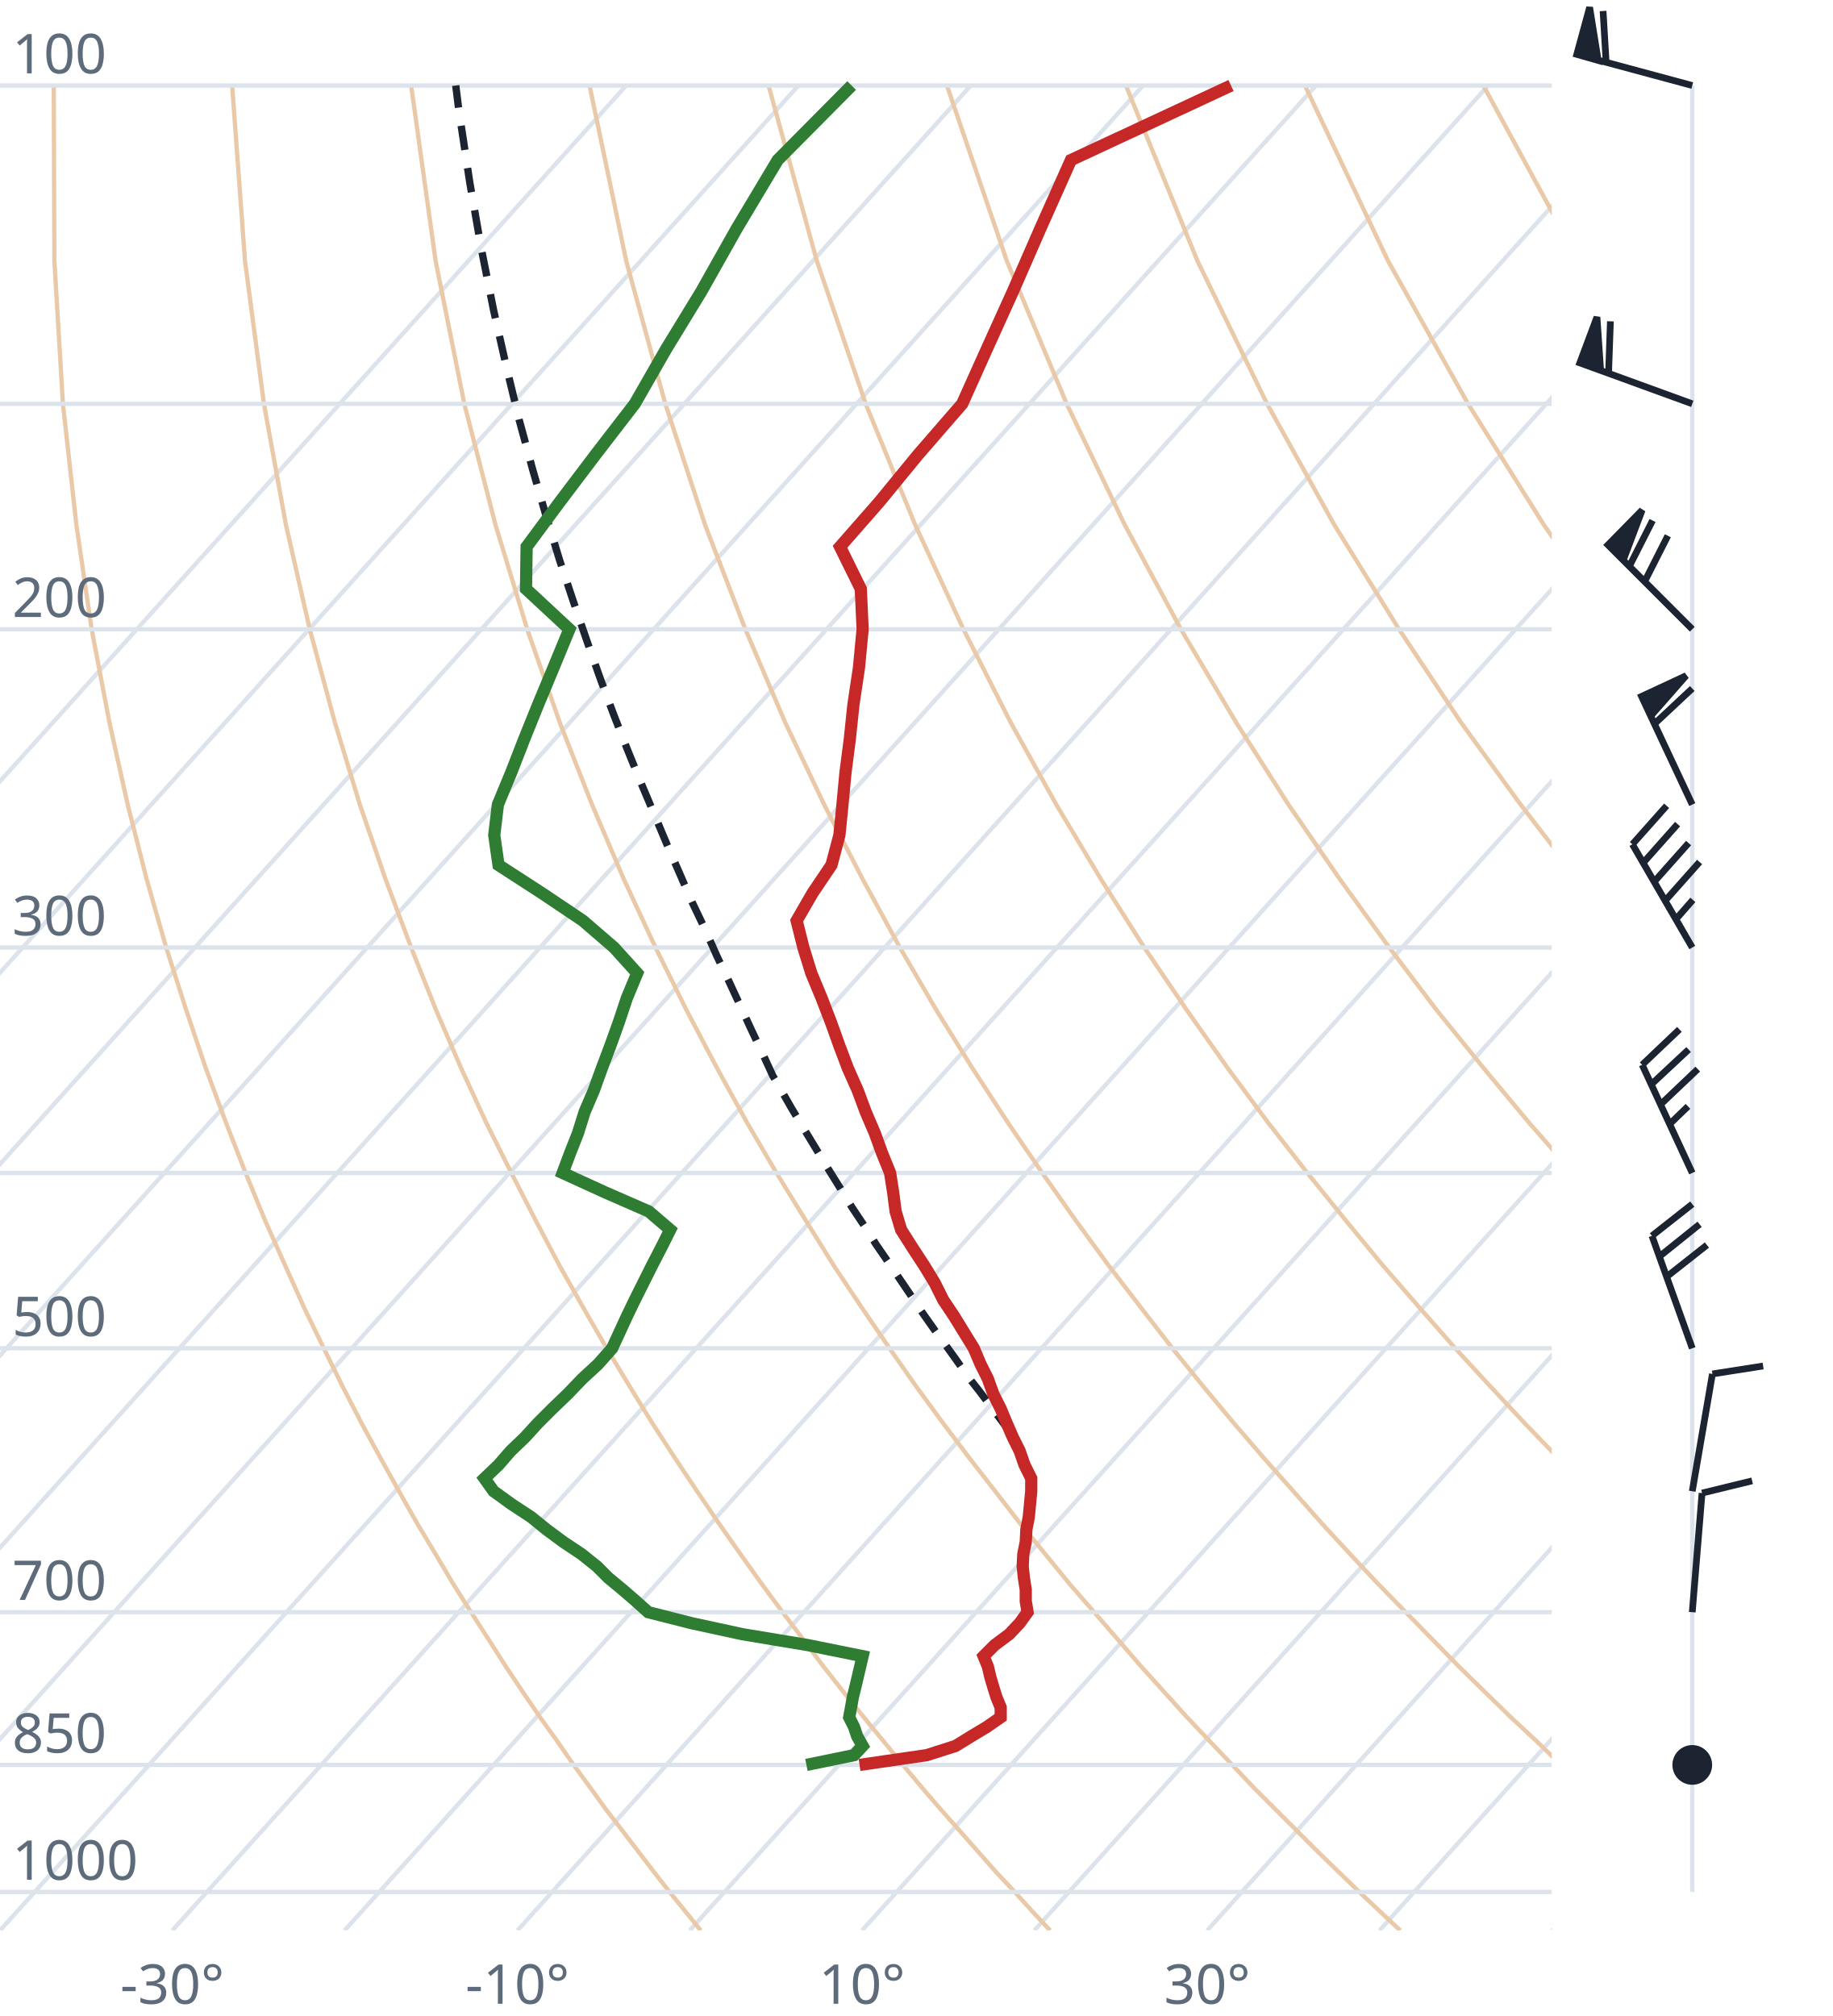
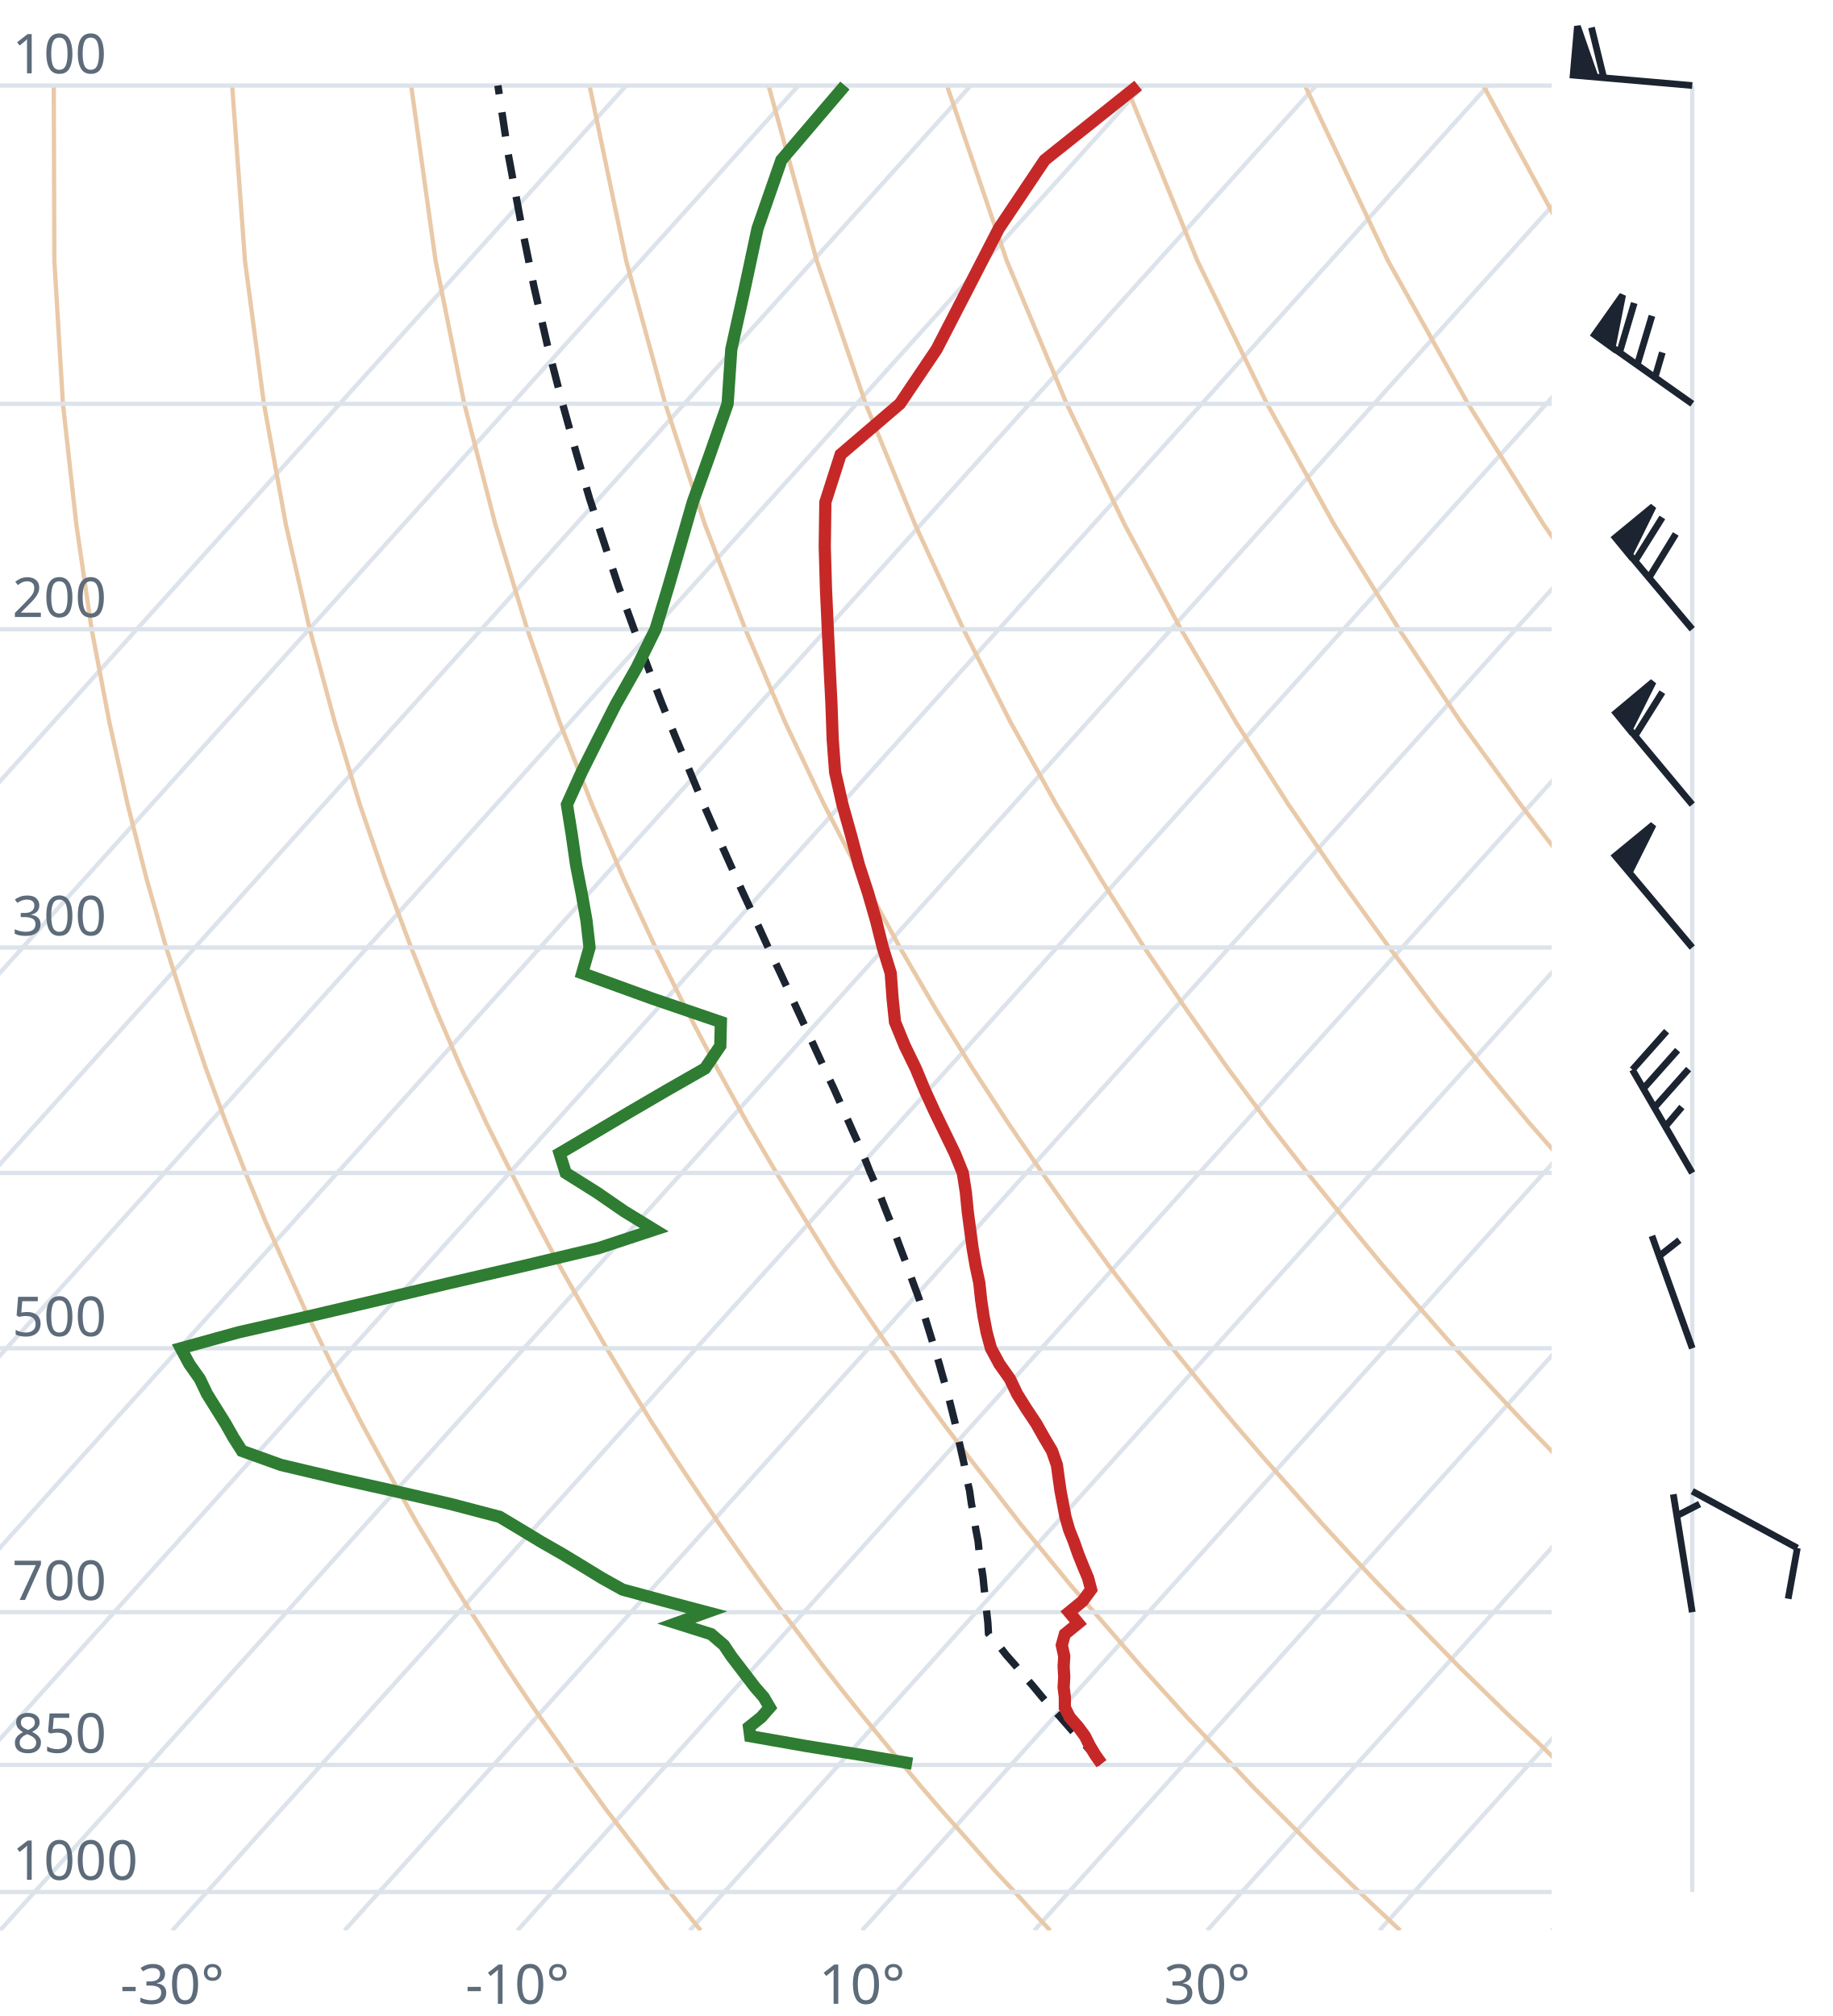
<svg xmlns="http://www.w3.org/2000/svg" viewBox="0 0 300 330" font-family="system-ui,sans-serif" font-size="9">
  <style>.g{stroke:#dde3ea;stroke-width:.7;fill:none}.ad{stroke:#e9c9a8;stroke-width:.7;fill:none}.t{stroke:#c62828;stroke-width:2;fill:none}.d{stroke:#2e7d32;stroke-width:2;fill:none}.pc{stroke:#1b2430;stroke-width:1.2;stroke-dasharray:4 3;fill:none}.barb{stroke:#1b2430;stroke-width:1.1;fill:#1b2430}text{fill:#5d6b7a}</style>
  <clipPath id="c">
    <rect x="0" y="0" width="254" height="316.0" />
  </clipPath>
  <g clip-path="url(#c)">
    <line class="g" x1="-169.3" y1="316.0" x2="102.5" y2="14.0" />
    <line class="g" x1="-141.1" y1="316.0" x2="130.7" y2="14.0" />
    <line class="g" x1="-112.9" y1="316.0" x2="158.9" y2="14.0" />
    <line class="g" x1="-84.7" y1="316.0" x2="187.1" y2="14.0" />
    <line class="g" x1="-56.4" y1="316.0" x2="215.4" y2="14.0" />
    <line class="g" x1="-28.2" y1="316.0" x2="243.6" y2="14.0" />
    <line class="g" x1="0.0" y1="316.0" x2="271.8" y2="14.0" />
    <line class="g" x1="28.2" y1="316.0" x2="300.0" y2="14.0" />
    <line class="g" x1="56.4" y1="316.0" x2="328.2" y2="14.0" />
    <line class="g" x1="84.7" y1="316.0" x2="356.5" y2="14.0" />
    <line class="g" x1="112.9" y1="316.0" x2="384.7" y2="14.0" />
    <line class="g" x1="141.1" y1="316.0" x2="412.9" y2="14.0" />
    <line class="g" x1="169.3" y1="316.0" x2="441.1" y2="14.0" />
    <line class="g" x1="197.6" y1="316.0" x2="469.4" y2="14.0" />
    <line class="g" x1="225.8" y1="316.0" x2="497.6" y2="14.0" />
    <line class="g" x1="254.0" y1="316.0" x2="525.8" y2="14.0" />
    <path class="ad" d="M114.7,316.0L112.2,312.9L109.6,309.7L107.1,306.5L104.5,303.1L101.9,299.7L99.2,296.2L96.6,292.6L93.9,288.9L91.2,285.0L88.4,281.1L85.6,277.0L82.8,272.8L80.0,268.4L77.1,263.9L74.2,259.3L71.3,254.4L68.3,249.4L65.3,244.1L62.3,238.7L59.2,233.0L56.1,227.0L53.0,220.7L49.8,214.1L46.7,207.2L43.4,199.8L40.2,192.0L37.0,183.8L33.7,174.9L30.5,165.4L27.2,155.1L24.0,143.9L20.9,131.7L17.9,118.2L15.0,103.0L12.5,85.9L10.3,66.1L8.9,42.7L8.8,14.0" />
    <path class="ad" d="M171.9,316.0L169.0,312.9L166.1,309.7L163.1,306.5L160.1,303.1L157.1,299.7L154.0,296.2L150.9,292.6L147.8,288.9L144.6,285.0L141.4,281.1L138.1,277.0L134.8,272.8L131.5,268.4L128.1,263.9L124.7,259.3L121.2,254.4L117.7,249.4L114.1,244.1L110.5,238.7L106.8,233.0L103.1,227.0L99.3,220.7L95.5,214.1L91.6,207.2L87.7,199.8L83.7,192.0L79.6,183.8L75.5,174.9L71.4,165.4L67.3,155.1L63.1,143.9L58.9,131.7L54.8,118.2L50.7,103.0L46.8,85.9L43.2,66.1L40.1,42.7L38.0,14.0" />
    <path class="ad" d="M229.2,316.0L225.9,312.9L222.5,309.7L219.2,306.5L215.7,303.1L212.3,299.7L208.8,296.2L205.2,292.6L201.7,288.9L198.0,285.0L194.3,281.1L190.6,277.0L186.8,272.8L183.0,268.4L179.1,263.9L175.1,259.3L171.1,254.4L167.0,249.4L162.9,244.1L158.7,238.7L154.4,233.0L150.0,227.0L145.6,220.7L141.1,214.1L136.5,207.2L131.9,199.8L127.1,192.0L122.3,183.8L117.4,174.9L112.4,165.4L107.3,155.1L102.1,143.9L96.9,131.7L91.6,118.2L86.3,103.0L81.1,85.9L76.0,66.1L71.3,42.7L67.3,14.0" />
    <path class="ad" d="M286.4,316.0L282.7,312.9L279.0,309.7L275.2,306.5L271.4,303.1L267.5,299.7L263.6,296.2L259.6,292.6L255.5,288.9L251.5,285.0L247.3,281.1L243.1,277.0L238.8,272.8L234.5,268.4L230.1,263.9L225.6,259.3L221.0,254.4L216.4,249.4L211.7,244.1L206.9,238.7L202.0,233.0L197.0,227.0L191.9,220.7L186.8,214.1L181.5,207.2L176.1,199.8L170.6,192.0L165.0,183.8L159.2,174.9L153.3,165.4L147.3,155.1L141.2,143.9L134.9,131.7L128.5,118.2L122.0,103.0L115.4,85.9L108.9,66.1L102.5,42.7L96.5,14.0" />
    <path class="ad" d="M343.6,316.0L339.5,312.9L335.4,309.7L331.2,306.5L327.0,303.1L322.7,299.7L318.3,296.2L313.9,292.6L309.4,288.9L304.9,285.0L300.3,281.1L295.6,277.0L290.8,272.8L286.0,268.4L281.0,263.9L276.0,259.3L270.9,254.4L265.7,249.4L260.5,244.1L255.1,238.7L249.6,233.0L244.0,227.0L238.2,220.7L232.4,214.1L226.4,207.2L220.3,199.8L214.0,192.0L207.6,183.8L201.0,174.9L194.3,165.4L187.3,155.1L180.2,143.9L172.9,131.7L165.4,118.2L157.7,103.0L149.8,85.9L141.7,66.1L133.7,42.7L125.8,14.0" />
    <path class="ad" d="M400.9,316.0L396.4,312.9L391.9,309.7L387.3,306.5L382.6,303.1L377.9,299.7L373.1,296.2L368.2,292.6L363.3,288.9L358.3,285.0L353.2,281.1L348.1,277.0L342.8,272.8L337.5,268.4L332.0,263.9L326.5,259.3L320.9,254.4L315.1,249.4L309.2,244.1L303.3,238.7L297.2,233.0L290.9,227.0L284.6,220.7L278.0,214.1L271.4,207.2L264.5,199.8L257.5,192.0L250.3,183.8L242.9,174.9L235.2,165.4L227.4,155.1L219.3,143.9L210.9,131.7L202.3,118.2L193.3,103.0L184.1,85.9L174.6,66.1L164.8,42.7L155.0,14.0" />
    <path class="ad" d="M458.1,316.0L453.2,312.9L448.3,309.7L443.3,306.5L438.2,303.1L433.1,299.7L427.9,296.2L422.6,292.6L417.2,288.9L411.7,285.0L406.2,281.1L400.5,277.0L394.8,272.8L389.0,268.4L383.0,263.9L376.9,259.3L370.8,254.4L364.5,249.4L358.0,244.1L351.5,238.7L344.8,233.0L337.9,227.0L330.9,220.7L323.7,214.1L316.3,207.2L308.7,199.8L300.9,192.0L292.9,183.8L284.7,174.9L276.2,165.4L267.4,155.1L258.3,143.9L248.9,131.7L239.1,118.2L229.0,103.0L218.4,85.9L207.4,66.1L196.0,42.7L184.3,14.0" />
    <path class="ad" d="M515.3,316.0L510.1,312.9L504.7,309.7L499.3,306.5L493.9,303.1L488.3,299.7L482.7,296.2L476.9,292.6L471.1,288.9L465.2,285.0L459.2,281.1L453.0,277.0L446.8,272.8L440.5,268.4L434.0,263.9L427.4,259.3L420.7,254.4L413.8,249.4L406.8,244.1L399.7,238.7L392.4,233.0L384.9,227.0L377.2,220.7L369.3,214.1L361.2,207.2L352.9,199.8L344.4,192.0L335.6,183.8L326.5,174.9L317.1,165.4L307.4,155.1L297.4,143.9L286.9,131.7L276.0,118.2L264.6,103.0L252.7,85.9L240.3,66.1L227.2,42.7L213.6,14.0" />
    <path class="ad" d="M572.6,316.0L566.9,312.9L561.2,309.7L555.4,306.5L549.5,303.1L543.5,299.7L537.4,296.2L531.3,292.6L525.0,288.9L518.6,285.0L512.1,281.1L505.5,277.0L498.8,272.8L491.9,268.4L485.0,263.9L477.9,259.3L470.6,254.4L463.2,249.4L455.6,244.1L447.9,238.7L439.9,233.0L431.8,227.0L423.5,220.7L415.0,214.1L406.2,207.2L397.2,199.8L387.9,192.0L378.3,183.8L368.4,174.9L358.1,165.4L347.5,155.1L336.4,143.9L324.9,131.7L312.9,118.2L300.3,103.0L287.1,85.9L273.1,66.1L258.4,42.7L242.8,14.0" />
    <path class="ad" d="M629.8,316.0L623.8,312.9L617.6,309.7L611.4,306.5L605.1,303.1L598.7,299.7L592.2,296.2L585.6,292.6L578.9,288.9L572.0,285.0L565.1,281.1L558.0,277.0L550.8,272.8L543.4,268.4L536.0,263.9L528.3,259.3L520.5,254.4L512.5,249.4L504.4,244.1L496.1,238.7L487.5,233.0L478.8,227.0L469.8,220.7L460.6,214.1L451.1,207.2L441.4,199.8L431.3,192.0L420.9,183.8L410.2,174.9L399.1,165.4L387.5,155.1L375.5,143.9L362.9,131.7L349.8,118.2L335.9,103.0L321.4,85.9L306.0,66.1L289.6,42.7L272.1,14.0" />
    <line class="g" x1="0" y1="309.7" x2="254" y2="309.7" />
    <line class="g" x1="0" y1="288.9" x2="254" y2="288.9" />
    <line class="g" x1="0" y1="263.9" x2="254" y2="263.9" />
    <line class="g" x1="0" y1="220.7" x2="254" y2="220.7" />
    <line class="g" x1="0" y1="192.0" x2="254" y2="192.0" />
    <line class="g" x1="0" y1="155.1" x2="254" y2="155.1" />
    <line class="g" x1="0" y1="103.0" x2="254" y2="103.0" />
    <line class="g" x1="0" y1="66.1" x2="254" y2="66.1" />
    <line class="g" x1="0" y1="14.0" x2="254" y2="14.0" />
-     <path class="pc" d="M165.6,234.8L163.9,232.5L162.1,230.1L160.3,227.7L158.4,225.3L156.6,222.7L154.8,220.2L152.9,217.6L151.0,214.9L149.2,212.2L147.3,209.4L145.4,206.6L143.4,203.7L141.5,200.7L139.5,197.7L137.6,194.6L135.6,191.4L133.6,188.1L131.6,184.8L129.5,181.3L127.5,177.8L126.5,176.1L124.8,172.4L123.0,168.6L121.2,164.7L119.3,160.6L117.3,156.4L115.4,152.1L113.3,147.7L111.3,143.1L109.2,138.3L107.1,133.3L104.9,128.1L102.7,122.7L100.5,117.1L98.3,111.2L96.1,105.0L93.9,98.6L91.6,91.7L89.4,84.5L87.2,76.9L85.0,68.8L82.9,60.1L80.8,50.8L78.8,40.8L76.9,29.9L75.1,18.0L74.6,14.0" />
-     <path class="t" d="M140.7,288.9L151.7,287.3L156.4,285.8L159.0,284.2L161.5,282.7L163.8,281.1L163.8,279.5L163.1,277.8L162.6,276.2L162.1,274.5L161.7,272.8L161.0,271.1L162.8,269.3L165.2,267.5L166.9,265.7L168.2,263.9L167.9,262.1L167.9,260.2L167.6,258.3L167.4,256.4L167.5,254.4L167.9,252.4L168.0,250.4L168.4,248.3L168.6,246.2L168.8,244.1L168.8,242.0L167.7,239.8L166.9,237.5L165.8,235.3L164.8,233.0L163.8,230.6L162.6,228.2L161.7,225.7L160.5,223.3L159.4,220.7L157.8,218.1L156.2,215.5L154.4,212.8L153.0,210.0L151.3,207.2L149.4,204.3L147.5,201.3L146.6,198.3L146.2,195.2L145.7,192.0L144.4,188.8L143.2,185.5L141.7,182.0L140.4,178.5L138.8,174.9L137.4,171.2L136.0,167.3L134.5,163.4L132.8,159.3L131.5,155.1L130.4,150.7L133.0,146.2L136.1,141.6L137.4,136.7L137.9,131.7L138.4,126.4L139.1,121.0L139.7,115.3L140.6,109.3L141.2,103.0L140.9,96.4L137.5,89.5L143.9,82.2L150.3,74.4L157.5,66.1L161.5,57.2L165.8,47.7L170.3,37.4L175.3,26.2L201.5,14.0" />
-     <path class="d" d="M132.0,288.9L139.8,287.3L141.2,285.8L140.3,284.2L139.8,282.7L139.0,281.1L139.3,279.5L139.6,277.8L140.0,276.2L140.4,274.5L140.8,272.8L141.2,271.1L132.3,269.3L121.5,267.5L113.2,265.7L106.1,263.9L104.1,262.1L101.9,260.2L99.6,258.3L97.7,256.4L95.2,254.4L92.2,252.4L89.5,250.4L86.9,248.3L83.7,246.2L80.8,244.1L79.3,242.0L81.6,239.8L83.6,237.5L85.9,235.3L88.0,233.0L90.4,230.6L92.9,228.2L95.3,225.7L97.9,223.3L100.2,220.7L101.4,218.1L102.6,215.5L103.9,212.8L105.3,210.0L106.7,207.2L108.2,204.3L109.7,201.3L106.2,198.3L99.1,195.2L92.1,192.0L93.3,188.8L94.6,185.5L95.7,182.0L97.2,178.5L98.5,174.9L99.9,171.2L101.3,167.3L102.6,163.4L104.3,159.3L100.5,155.1L95.4,150.7L88.7,146.2L81.6,141.6L80.9,136.7L81.5,131.7L83.7,126.4L85.8,121.0L88.1,115.3L90.6,109.3L93.2,103.0L86.1,96.4L86.2,89.5L91.6,82.2L97.5,74.4L103.9,66.1L109.0,57.2L114.8,47.7L120.6,37.4L127.3,26.2L139.4,14.0" />
+     <path class="pc" d="M180.3,288.7L179.0,287.2L177.6,285.6L176.2,284.1L174.8,282.5L173.4,280.9L171.9,279.3L170.5,277.7L169.1,276.0L167.6,274.3L166.2,272.6L164.7,270.9L163.3,269.1L161.8,267.4L161.7,265.6L161.5,263.8L161.3,261.9L161.1,260.1L160.9,258.1L160.6,256.2L160.3,254.3L160.1,252.3L159.7,250.2L159.4,248.2L159.0,246.1L158.7,244.0L158.2,241.8L157.8,239.6L157.3,237.4L156.8,235.1L156.3,232.8L155.7,230.4L155.1,228.0L154.4,225.6L153.7,223.1L152.9,220.5L152.1,217.9L151.3,215.3L150.4,212.5L149.4,209.8L148.4,207.0L147.3,204.1L146.2,201.1L145.0,198.1L143.8,195.0L142.4,191.8L141.1,188.5L139.6,185.2L138.1,181.8L136.5,178.2L134.8,174.6L133.1,170.9L131.3,167.0L129.5,163.1L127.6,159.0L125.6,154.8L123.6,150.4L121.5,145.9L119.4,141.2L117.2,136.3L115.0,131.3L112.8,126.0L110.5,120.5L108.2,114.8L105.9,108.8L103.6,102.5L101.2,95.9L98.9,88.9L96.5,81.6L94.2,73.7L91.9,65.4L89.6,56.5L87.4,46.9L85.3,36.6L83.2,25.3L81.5,14.0" />
+     <path class="t" d="M180.3,288.7L179.3,287.3L178.4,285.8L177.6,284.2L176.5,282.7L175.1,281.1L174.3,279.5L174.3,277.8L174.1,276.2L174.2,274.5L174.1,272.8L174.2,271.1L173.8,269.3L174.3,267.5L176.5,265.7L175.0,263.9L177.2,262.1L178.6,260.2L178.1,258.3L177.3,256.4L176.5,254.4L175.8,252.4L175.0,250.4L174.4,248.3L174.0,246.2L173.6,244.1L173.3,242.0L173.0,239.8L172.2,237.5L170.9,235.3L169.6,233.0L168.0,230.6L166.5,228.2L165.3,225.7L163.6,223.3L162.2,220.7L161.5,218.1L161.0,215.5L160.6,212.8L160.3,210.0L159.7,207.2L159.2,204.3L158.8,201.3L158.4,198.3L158.1,195.2L157.6,192.0L156.3,188.8L154.7,185.5L153.0,182.0L151.4,178.5L149.9,174.9L148.1,171.2L146.5,167.3L146.1,163.4L145.8,159.3L144.5,155.1L143.4,150.7L142.1,146.2L140.6,141.6L139.3,136.7L137.9,131.7L136.7,126.4L136.3,121.0L136.1,115.3L135.8,109.3L135.5,103.0L135.2,96.4L135.0,89.5L135.1,82.2L137.6,74.4L147.3,66.1L153.3,57.2L158.2,47.7L163.5,37.4L171.0,26.2L186.3,14.0" />
+     <path class="d" d="M149.3,288.7L141.2,287.3L131.9,285.8L122.8,284.2L122.6,282.7L124.6,281.1L126.0,279.5L125.0,277.8L123.6,276.2L122.3,274.5L121.0,272.8L119.7,271.1L118.5,269.3L116.4,267.5L110.7,265.7L115.7,263.9L108.9,262.1L101.9,260.2L98.5,258.3L95.4,256.4L92.1,254.4L88.6,252.4L85.3,250.4L81.8,248.3L73.8,246.2L64.7,244.1L55.3,242.0L46.0,239.8L39.6,237.5L38.2,235.3L36.9,233.0L35.4,230.6L33.9,228.2L32.7,225.7L31.0,223.3L29.6,220.7L39.0,218.1L50.4,215.5L61.9,212.8L73.7,210.0L85.8,207.2L98.0,204.3L107.1,201.3L102.2,198.3L97.7,195.2L92.6,192.0L91.6,188.8L97.2,185.5L103.1,182.0L109.1,178.5L115.4,174.9L117.9,171.2L118.0,167.3L106.6,163.4L95.3,159.3L96.5,155.1L96.0,150.7L95.2,146.2L94.3,141.6L93.6,136.7L92.8,131.7L95.2,126.4L97.9,121.0L100.8,115.3L104.2,109.3L107.3,103.0L109.3,96.4L111.3,89.5L113.4,82.2L116.2,74.4L119.1,66.1L119.7,57.2L121.8,47.7L124.0,37.4L127.9,26.2L138.3,14.0" />
  </g>
  <text x="2" y="307.7">1000</text>
  <text x="2" y="286.9">850</text>
  <text x="2" y="261.9">700</text>
  <text x="2" y="218.7">500</text>
  <text x="2" y="153.1">300</text>
  <text x="2" y="101.0">200</text>
  <text x="2" y="12.0">100</text>
  <text x="28.2" y="328" text-anchor="middle">-30°</text>
  <text x="84.7" y="328" text-anchor="middle">-10°</text>
  <text x="141.1" y="328" text-anchor="middle">10°</text>
  <text x="197.6" y="328" text-anchor="middle">30°</text>
  <line class="g" x1="277.0" y1="309.7" x2="277.0" y2="14.0" />
-   <circle class="barb" cx="277.0" cy="288.9" r="2.7" fill="none" />
-   <path class="barb" d="M277.0,263.9L278.6,244.4M278.6,244.4L286.8,242.4" />
-   <path class="barb" d="M277.0,244.1L280.3,224.9M280.3,224.9L288.6,223.6" />
-   <path class="barb" d="M277.0,220.7L270.4,202.3M270.4,202.3L277.0,197.1M271.6,205.7L278.2,200.4M272.8,209.0L279.4,203.8" />
-   <path class="barb" d="M277.0,192.0L268.8,174.3M268.8,174.3L274.9,168.5M270.3,177.5L276.4,171.8M271.8,180.8L277.9,175.0M273.3,184.0L276.3,181.1" />
-   <path class="barb" d="M277.0,155.1L267.2,138.2M267.2,138.2L272.8,131.9M269.0,141.2L274.6,134.9M270.8,144.3L276.4,138.0M272.6,147.4L278.2,141.1M274.3,150.5L277.1,147.3" />
-   <path class="barb" d="M277.0,131.7L268.7,114.0M268.7,114.0L276.0,110.6L270.2,117.2ZM270.8,118.5L277.0,112.7" />
-   <path class="barb" d="M277.0,103.0L263.2,89.2M263.2,89.2L268.8,83.5L265.7,91.7ZM266.7,92.7L270.5,85.2M269.2,95.2L273.0,87.7" />
-   <path class="barb" d="M277.0,66.1L258.6,59.4M258.6,59.4L261.4,51.9L262.0,60.6ZM263.3,61.1L263.6,52.6" />
-   <path class="barb" d="M277.0,14.0L258.1,8.9M258.1,8.9L260.2,1.2L261.6,9.9ZM262.9,10.2L262.4,1.8" />
+   <path class="barb" d="M277.0,263.9L273.9,244.6M274.5,248.1L278.2,246.2" />
+   <path class="barb" d="M277.0,244.1L294.2,253.4M294.2,253.4L292.7,261.7" />
+   <path class="barb" d="M277.0,220.7L270.4,202.3M271.6,205.6L274.9,203.0" />
+   <path class="barb" d="M277.0,192.0L267.2,175.1M267.2,175.1L272.8,168.8M269.0,178.2L274.6,171.9M270.8,181.3L276.4,175.0M272.6,184.4L275.3,181.2" />
+   <path class="barb" d="M277.0,155.1L264.4,140.1M264.4,140.1L270.6,135.0L266.7,142.8Z" />
+   <path class="barb" d="M277.0,131.7L264.5,116.7M264.5,116.7L270.6,111.6L266.7,119.4ZM267.6,120.5L272.1,113.3" />
+   <path class="barb" d="M277.0,103.0L264.4,88.0M264.4,88.0L270.6,82.9L266.7,90.8ZM267.6,91.9L272.1,84.7M269.9,94.6L274.3,87.4" />
+   <path class="barb" d="M277.0,66.1L261.0,54.8M261.0,54.8L265.6,48.3L263.9,56.9ZM265.1,57.7L267.5,49.6M268.0,59.7L270.4,51.7M270.9,61.8L272.1,57.7" />
+   <path class="barb" d="M277.0,14.0L257.5,12.3M257.5,12.3L258.2,4.3L261.1,12.6ZM262.5,12.7L260.5,4.5" />
</svg>
